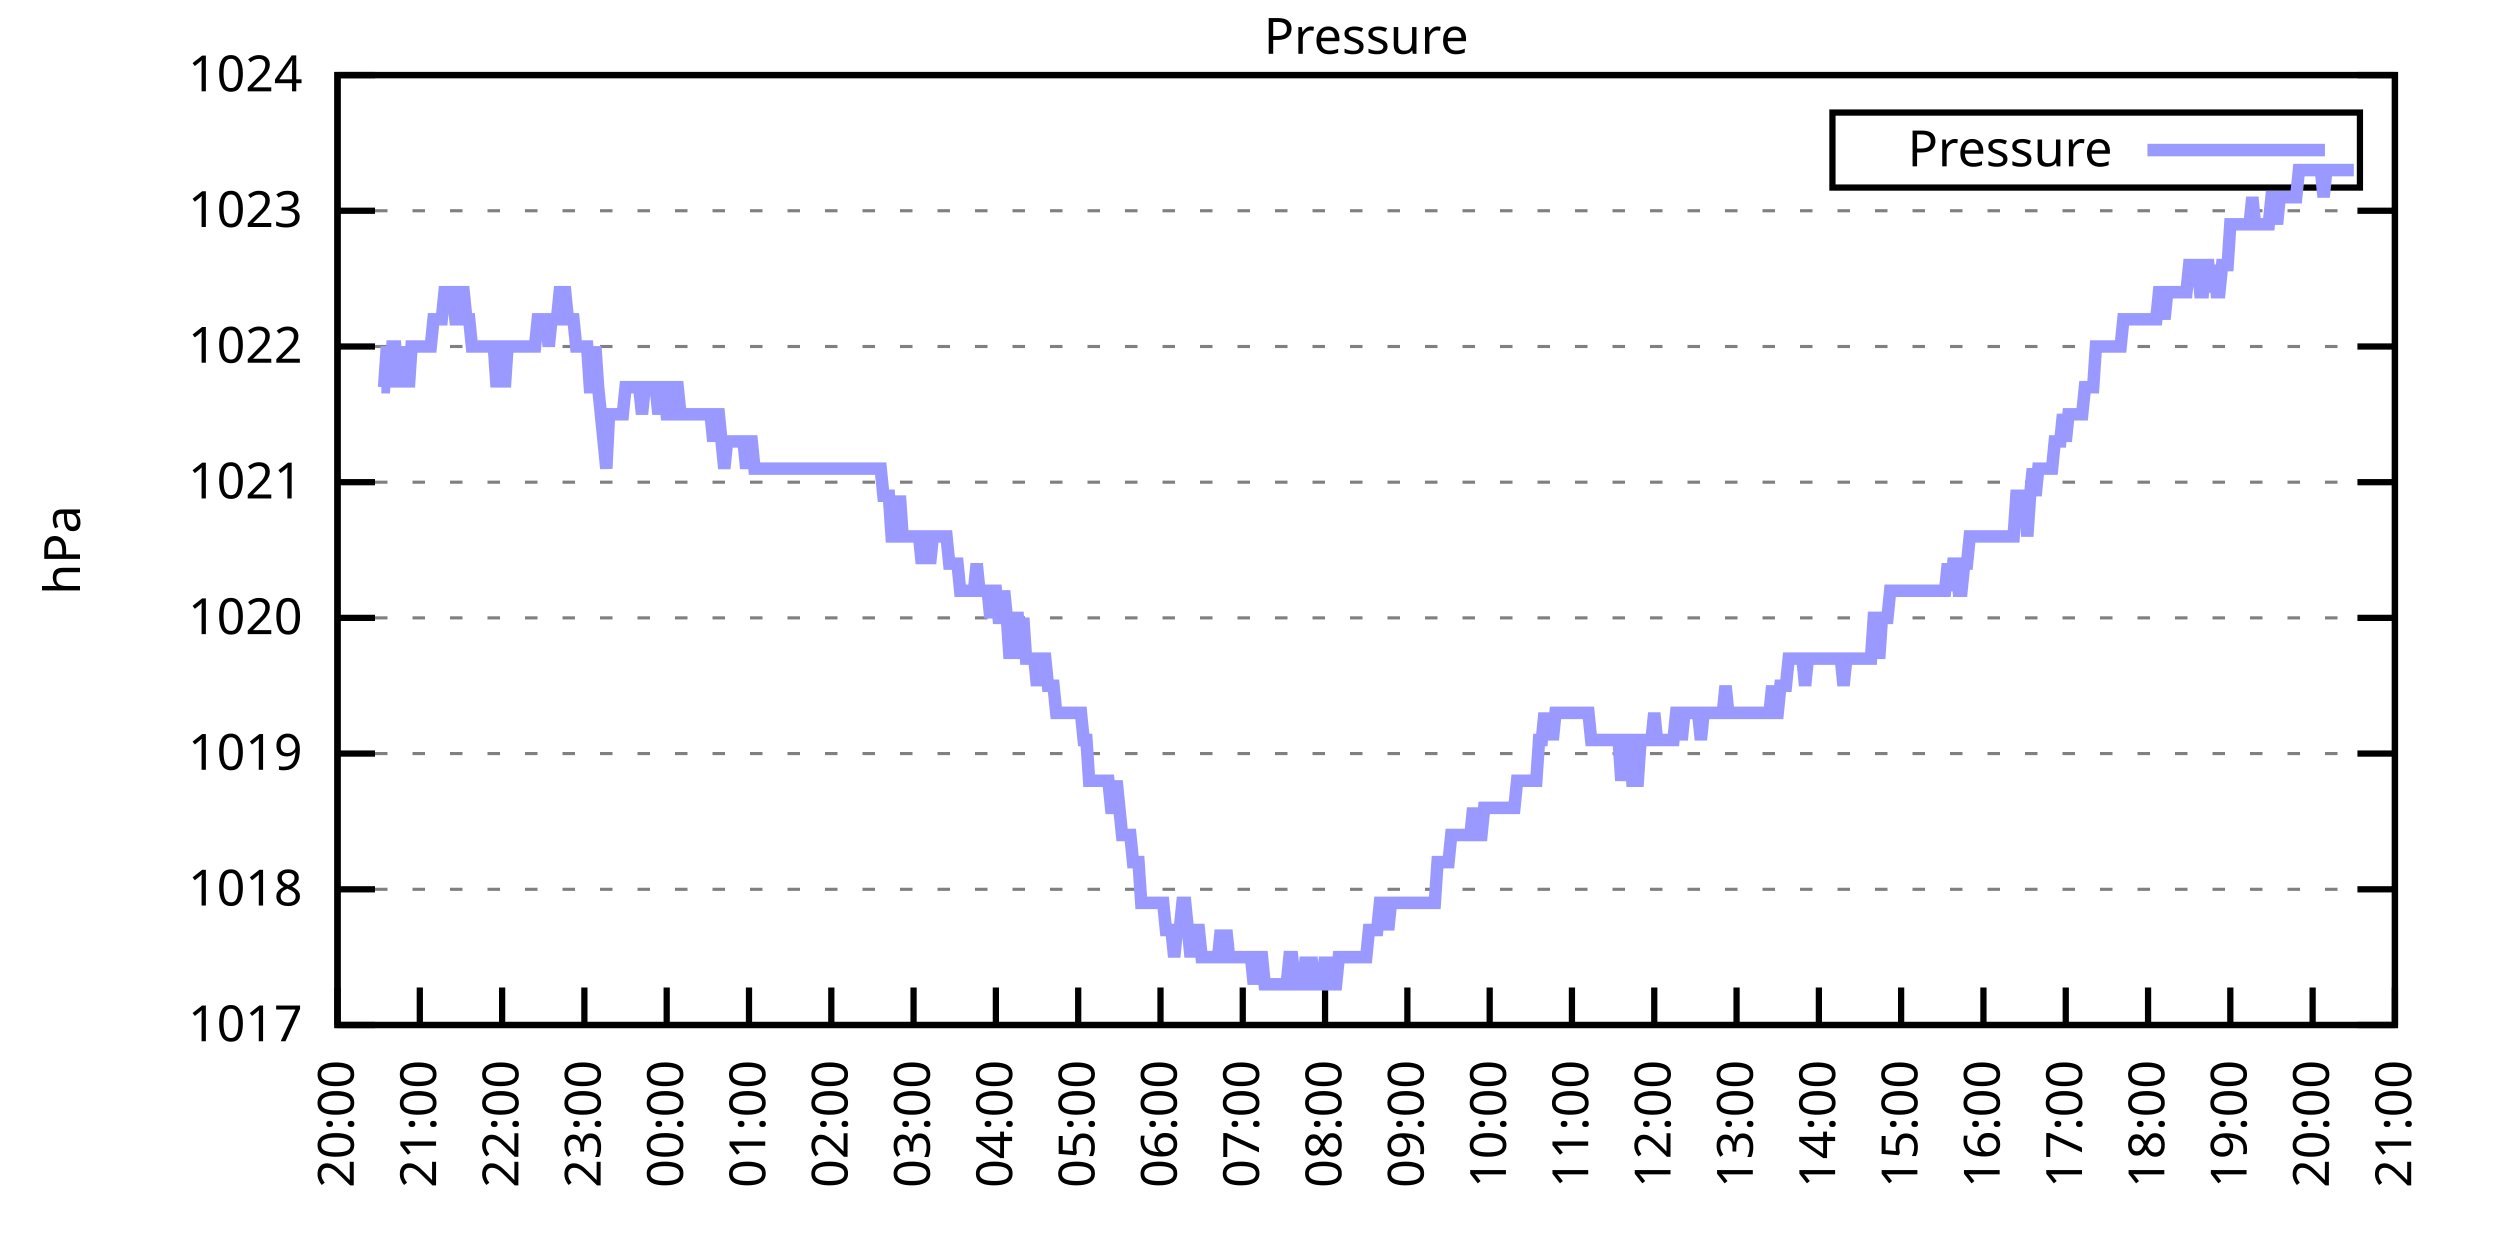
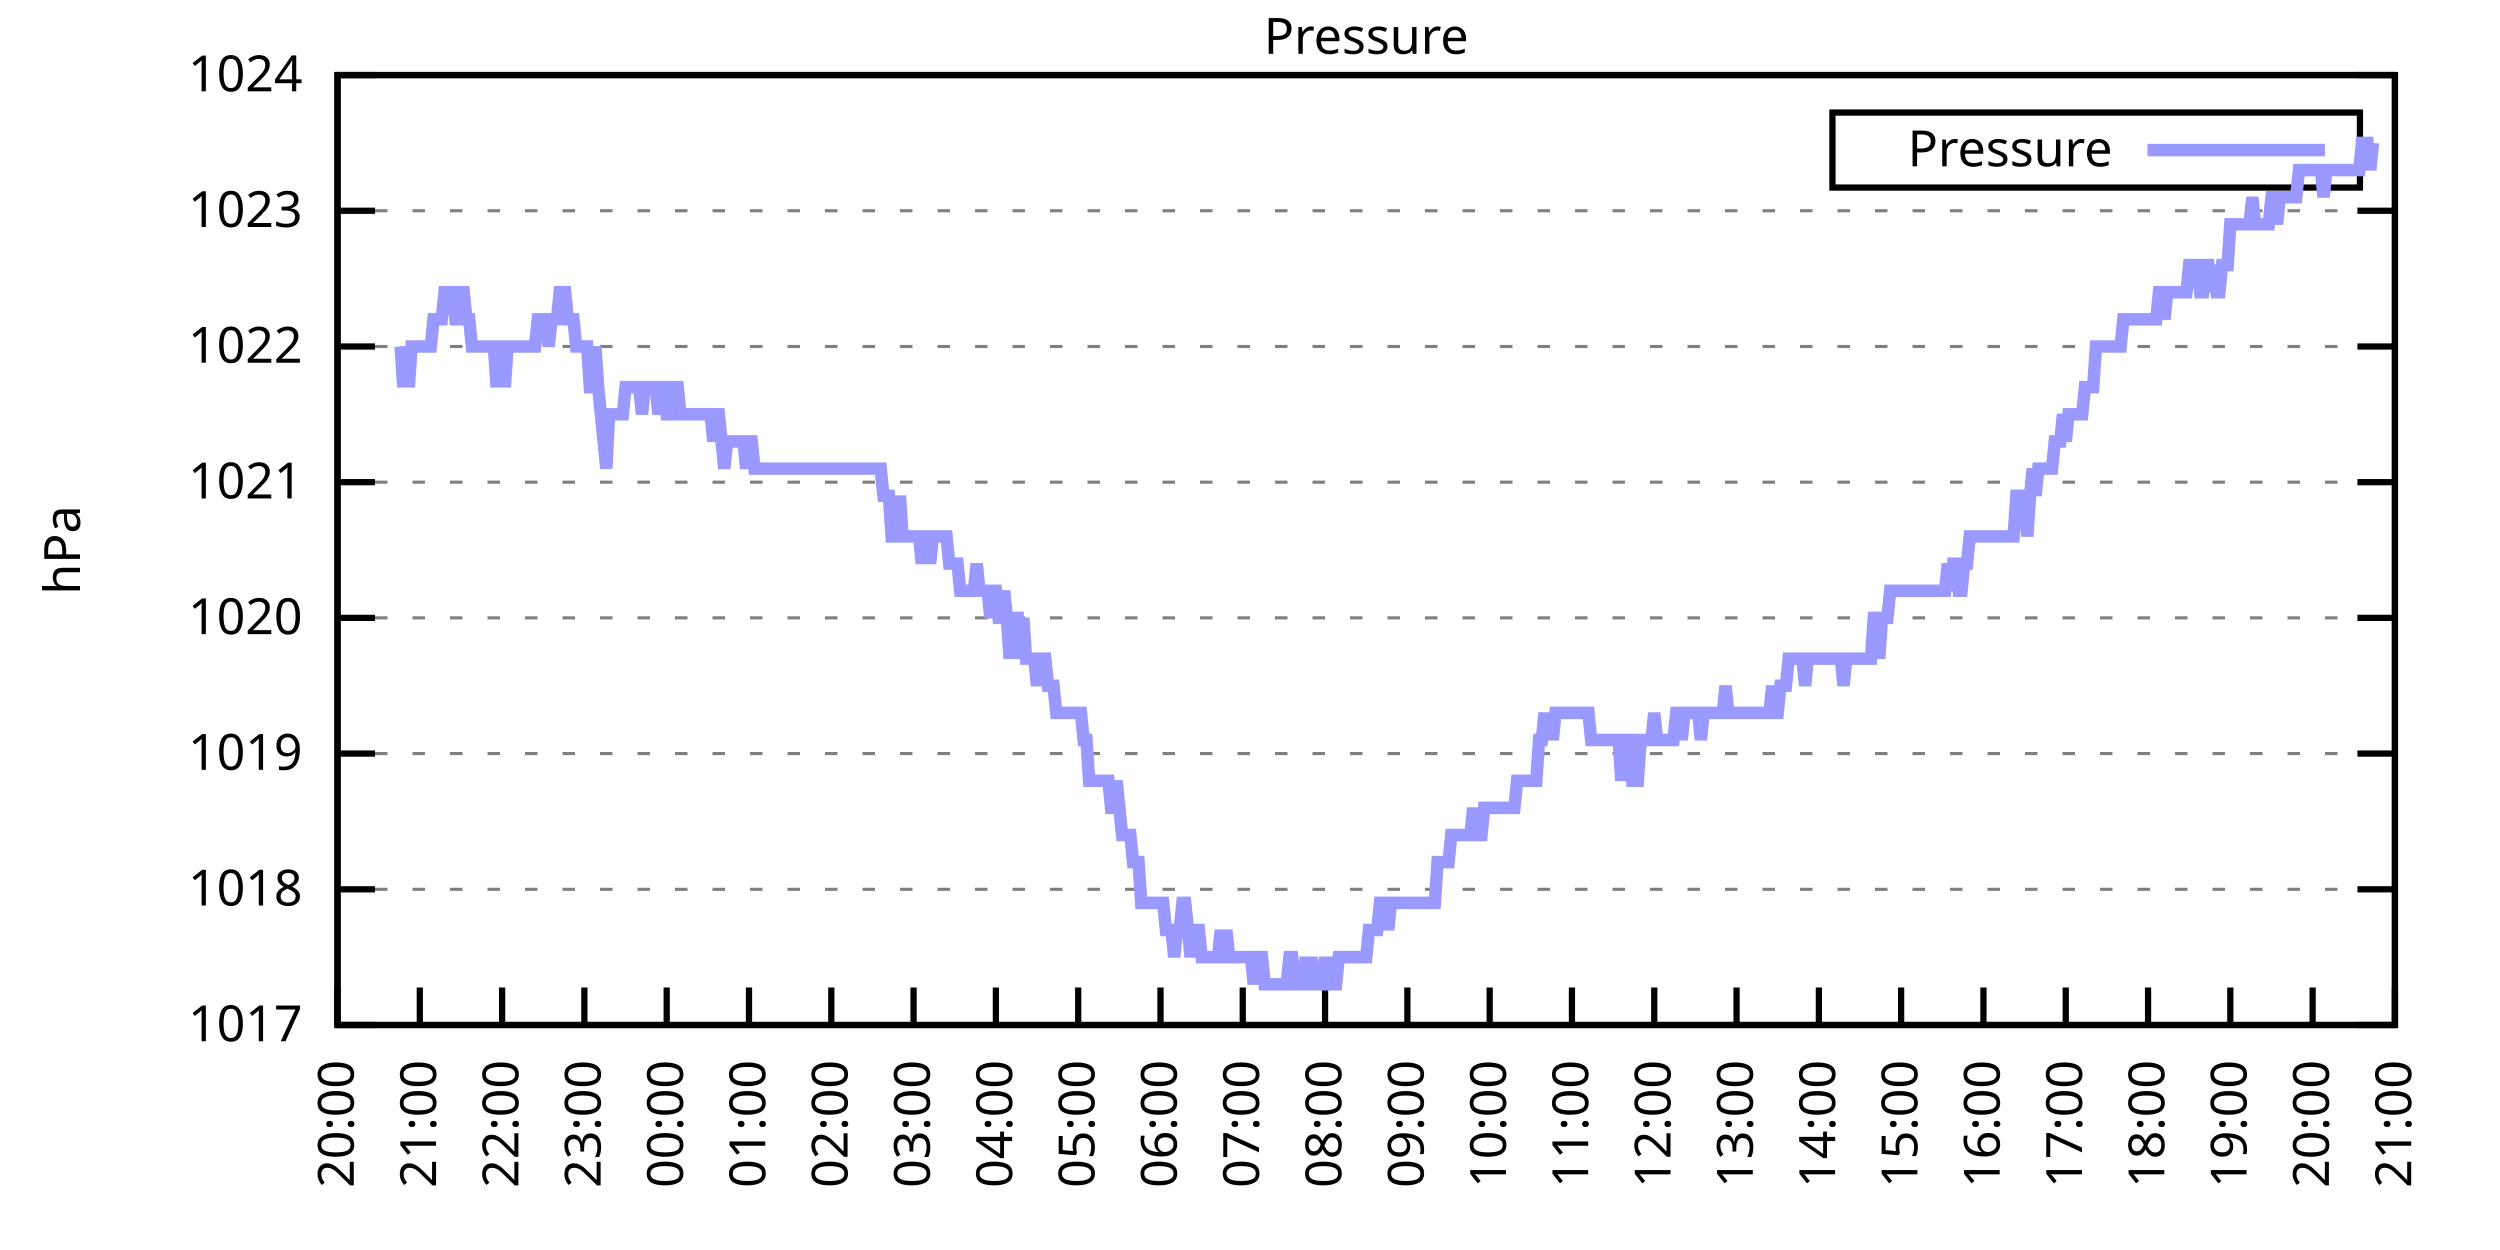
<svg xmlns="http://www.w3.org/2000/svg" xmlns:xlink="http://www.w3.org/1999/xlink" width="400" height="200" viewBox="0 0 400 200">
  <g id="gnuplot_canvas">
    <rect x="0" y="0" width="400" height="200" fill="none" />
    <defs>
      <circle id="gpDot" r="0.5" stroke-width="0.5" stroke="currentColor" />
      <path id="gpPt0" stroke-width="0.333" stroke="currentColor" d="M-1,0 h2 M0,-1 v2" />
      <path id="gpPt1" stroke-width="0.333" stroke="currentColor" d="M-1,-1 L1,1 M1,-1 L-1,1" />
      <path id="gpPt2" stroke-width="0.333" stroke="currentColor" d="M-1,0 L1,0 M0,-1 L0,1 M-1,-1 L1,1 M-1,1 L1,-1" />
      <rect id="gpPt3" stroke-width="0.333" stroke="currentColor" x="-1" y="-1" width="2" height="2" />
      <rect id="gpPt4" stroke-width="0.333" stroke="currentColor" fill="currentColor" x="-1" y="-1" width="2" height="2" />
      <circle id="gpPt5" stroke-width="0.333" stroke="currentColor" cx="0" cy="0" r="1" />
      <use xlink:href="#gpPt5" id="gpPt6" fill="currentColor" stroke="none" />
      <path id="gpPt7" stroke-width="0.333" stroke="currentColor" d="M0,-1.33 L-1.33,0.67 L1.33,0.67 z" />
      <use xlink:href="#gpPt7" id="gpPt8" fill="currentColor" stroke="none" />
      <use xlink:href="#gpPt7" id="gpPt9" stroke="currentColor" transform="rotate(180)" />
      <use xlink:href="#gpPt9" id="gpPt10" fill="currentColor" stroke="none" />
      <use xlink:href="#gpPt3" id="gpPt11" stroke="currentColor" transform="rotate(45)" />
      <use xlink:href="#gpPt11" id="gpPt12" fill="currentColor" stroke="none" />
      <path id="gpPt13" stroke-width="0.333" stroke="currentColor" d="M0,1.330 L1.265,0.411 L0.782,-1.067 L-0.782,-1.076 L-1.265,0.411 z" />
      <use xlink:href="#gpPt13" id="gpPt14" fill="currentColor" stroke="none" />
      <filter id="textbox" filterUnits="objectBoundingBox" x="0" y="0" height="1" width="1">
        <feFlood flood-color="white" flood-opacity="1" result="bgnd" />
        <feComposite in="SourceGraphic" in2="bgnd" operator="atop" />
      </filter>
      <filter id="greybox" filterUnits="objectBoundingBox" x="0" y="0" height="1" width="1">
        <feFlood flood-color="lightgrey" flood-opacity="1" result="grey" />
        <feComposite in="SourceGraphic" in2="grey" operator="atop" />
      </filter>
    </defs>
    <g fill="none" color="white" stroke="currentColor" stroke-width="1.00" stroke-linecap="butt" stroke-linejoin="miter">
</g>
    <g fill="none" color="black" stroke="currentColor" stroke-width="1.00" stroke-linecap="butt" stroke-linejoin="miter">
      <g stroke="none" shape-rendering="crispEdges">
        <polygon fill="rgb(255, 255, 255)" points="54.00,164.00 383.18,164.00 383.18,12.02 54.00,12.02 " />
      </g>
    </g>
    <g fill="none" color="black" stroke="currentColor" stroke-width="1.00" stroke-linecap="butt" stroke-linejoin="miter">
</g>
    <g fill="none" color="black" stroke="black" stroke-width="0.50" stroke-linecap="butt" stroke-linejoin="miter">
</g>
    <g fill="none" color="gray" stroke="currentColor" stroke-width="0.50" stroke-linecap="butt" stroke-linejoin="miter">
      <path stroke="gray" stroke-dasharray="2,4" class="gridline" d="M54.00,164.00 L383.19,164.00  " />
    </g>
    <g fill="none" color="gray" stroke="gray" stroke-width="1.00" stroke-linecap="butt" stroke-linejoin="miter">
</g>
    <g fill="none" color="black" stroke="currentColor" stroke-width="1.00" stroke-linecap="butt" stroke-linejoin="miter">
      <path stroke="black" d="M54.00,164.00 L60.00,164.00 M383.19,164.00 L377.19,164.00  " />
      <g transform="translate(48.40,166.60)" stroke="none" fill="black" font-family="Sans" font-size="8.00" text-anchor="end">
        <text>
          <tspan font-family="Sans"> 1017</tspan>
        </text>
      </g>
    </g>
    <g fill="none" color="black" stroke="currentColor" stroke-width="1.00" stroke-linecap="butt" stroke-linejoin="miter">
</g>
    <g fill="none" color="black" stroke="black" stroke-width="0.50" stroke-linecap="butt" stroke-linejoin="miter">
</g>
    <g fill="none" color="gray" stroke="currentColor" stroke-width="0.50" stroke-linecap="butt" stroke-linejoin="miter">
      <path stroke="gray" stroke-dasharray="2,4" class="gridline" d="M54.00,142.29 L383.19,142.29  " />
    </g>
    <g fill="none" color="gray" stroke="gray" stroke-width="1.00" stroke-linecap="butt" stroke-linejoin="miter">
</g>
    <g fill="none" color="black" stroke="currentColor" stroke-width="1.00" stroke-linecap="butt" stroke-linejoin="miter">
      <path stroke="black" d="M54.00,142.29 L60.00,142.29 M383.19,142.29 L377.19,142.29  " />
      <g transform="translate(48.40,144.89)" stroke="none" fill="black" font-family="Sans" font-size="8.00" text-anchor="end">
        <text>
          <tspan font-family="Sans"> 1018</tspan>
        </text>
      </g>
    </g>
    <g fill="none" color="black" stroke="currentColor" stroke-width="1.00" stroke-linecap="butt" stroke-linejoin="miter">
</g>
    <g fill="none" color="black" stroke="black" stroke-width="0.50" stroke-linecap="butt" stroke-linejoin="miter">
</g>
    <g fill="none" color="gray" stroke="currentColor" stroke-width="0.50" stroke-linecap="butt" stroke-linejoin="miter">
      <path stroke="gray" stroke-dasharray="2,4" class="gridline" d="M54.00,120.57 L383.19,120.57  " />
    </g>
    <g fill="none" color="gray" stroke="gray" stroke-width="1.00" stroke-linecap="butt" stroke-linejoin="miter">
</g>
    <g fill="none" color="black" stroke="currentColor" stroke-width="1.00" stroke-linecap="butt" stroke-linejoin="miter">
      <path stroke="black" d="M54.00,120.57 L60.00,120.57 M383.19,120.57 L377.19,120.57  " />
      <g transform="translate(48.40,123.17)" stroke="none" fill="black" font-family="Sans" font-size="8.00" text-anchor="end">
        <text>
          <tspan font-family="Sans"> 1019</tspan>
        </text>
      </g>
    </g>
    <g fill="none" color="black" stroke="currentColor" stroke-width="1.00" stroke-linecap="butt" stroke-linejoin="miter">
</g>
    <g fill="none" color="black" stroke="black" stroke-width="0.50" stroke-linecap="butt" stroke-linejoin="miter">
</g>
    <g fill="none" color="gray" stroke="currentColor" stroke-width="0.50" stroke-linecap="butt" stroke-linejoin="miter">
      <path stroke="gray" stroke-dasharray="2,4" class="gridline" d="M54.00,98.86 L383.19,98.86  " />
    </g>
    <g fill="none" color="gray" stroke="gray" stroke-width="1.00" stroke-linecap="butt" stroke-linejoin="miter">
</g>
    <g fill="none" color="black" stroke="currentColor" stroke-width="1.00" stroke-linecap="butt" stroke-linejoin="miter">
      <path stroke="black" d="M54.00,98.86 L60.00,98.86 M383.19,98.86 L377.19,98.86  " />
      <g transform="translate(48.40,101.46)" stroke="none" fill="black" font-family="Sans" font-size="8.00" text-anchor="end">
        <text>
          <tspan font-family="Sans"> 1020</tspan>
        </text>
      </g>
    </g>
    <g fill="none" color="black" stroke="currentColor" stroke-width="1.00" stroke-linecap="butt" stroke-linejoin="miter">
</g>
    <g fill="none" color="black" stroke="black" stroke-width="0.50" stroke-linecap="butt" stroke-linejoin="miter">
</g>
    <g fill="none" color="gray" stroke="currentColor" stroke-width="0.50" stroke-linecap="butt" stroke-linejoin="miter">
      <path stroke="gray" stroke-dasharray="2,4" class="gridline" d="M54.00,77.15 L383.19,77.15  " />
    </g>
    <g fill="none" color="gray" stroke="gray" stroke-width="1.00" stroke-linecap="butt" stroke-linejoin="miter">
</g>
    <g fill="none" color="black" stroke="currentColor" stroke-width="1.00" stroke-linecap="butt" stroke-linejoin="miter">
      <path stroke="black" d="M54.00,77.15 L60.00,77.15 M383.19,77.15 L377.19,77.15  " />
      <g transform="translate(48.40,79.75)" stroke="none" fill="black" font-family="Sans" font-size="8.00" text-anchor="end">
        <text>
          <tspan font-family="Sans"> 1021</tspan>
        </text>
      </g>
    </g>
    <g fill="none" color="black" stroke="currentColor" stroke-width="1.00" stroke-linecap="butt" stroke-linejoin="miter">
</g>
    <g fill="none" color="black" stroke="black" stroke-width="0.50" stroke-linecap="butt" stroke-linejoin="miter">
</g>
    <g fill="none" color="gray" stroke="currentColor" stroke-width="0.50" stroke-linecap="butt" stroke-linejoin="miter">
      <path stroke="gray" stroke-dasharray="2,4" class="gridline" d="M54.00,55.44 L383.19,55.44  " />
    </g>
    <g fill="none" color="gray" stroke="gray" stroke-width="1.00" stroke-linecap="butt" stroke-linejoin="miter">
</g>
    <g fill="none" color="black" stroke="currentColor" stroke-width="1.00" stroke-linecap="butt" stroke-linejoin="miter">
      <path stroke="black" d="M54.00,55.44 L60.00,55.44 M383.19,55.44 L377.19,55.44  " />
      <g transform="translate(48.40,58.04)" stroke="none" fill="black" font-family="Sans" font-size="8.00" text-anchor="end">
        <text>
          <tspan font-family="Sans"> 1022</tspan>
        </text>
      </g>
    </g>
    <g fill="none" color="black" stroke="currentColor" stroke-width="1.00" stroke-linecap="butt" stroke-linejoin="miter">
</g>
    <g fill="none" color="black" stroke="black" stroke-width="0.50" stroke-linecap="butt" stroke-linejoin="miter">
</g>
    <g fill="none" color="gray" stroke="currentColor" stroke-width="0.50" stroke-linecap="butt" stroke-linejoin="miter">
      <path stroke="gray" stroke-dasharray="2,4" class="gridline" d="M54.00,33.72 L383.19,33.72  " />
    </g>
    <g fill="none" color="gray" stroke="gray" stroke-width="1.00" stroke-linecap="butt" stroke-linejoin="miter">
</g>
    <g fill="none" color="black" stroke="currentColor" stroke-width="1.00" stroke-linecap="butt" stroke-linejoin="miter">
      <path stroke="black" d="M54.00,33.72 L60.00,33.72 M383.19,33.72 L377.19,33.72  " />
      <g transform="translate(48.40,36.32)" stroke="none" fill="black" font-family="Sans" font-size="8.00" text-anchor="end">
        <text>
          <tspan font-family="Sans"> 1023</tspan>
        </text>
      </g>
    </g>
    <g fill="none" color="black" stroke="currentColor" stroke-width="1.00" stroke-linecap="butt" stroke-linejoin="miter">
</g>
    <g fill="none" color="black" stroke="black" stroke-width="0.50" stroke-linecap="butt" stroke-linejoin="miter">
</g>
    <g fill="none" color="gray" stroke="currentColor" stroke-width="0.50" stroke-linecap="butt" stroke-linejoin="miter">
      <path stroke="gray" stroke-dasharray="2,4" class="gridline" d="M54.00,12.01 L383.19,12.01  " />
    </g>
    <g fill="none" color="gray" stroke="gray" stroke-width="1.00" stroke-linecap="butt" stroke-linejoin="miter">
</g>
    <g fill="none" color="black" stroke="currentColor" stroke-width="1.00" stroke-linecap="butt" stroke-linejoin="miter">
      <path stroke="black" d="M54.00,12.01 L60.00,12.01 M383.19,12.01 L377.19,12.01  " />
      <g transform="translate(48.40,14.61)" stroke="none" fill="black" font-family="Sans" font-size="8.00" text-anchor="end">
        <text>
          <tspan font-family="Sans"> 1024</tspan>
        </text>
      </g>
    </g>
    <g fill="none" color="black" stroke="currentColor" stroke-width="1.00" stroke-linecap="butt" stroke-linejoin="miter">
      <path stroke="black" d="M54.00,164.00 L54.00,158.00  " />
      <g transform="translate(56.60,169.60) rotate(270.00)" stroke="none" fill="black" font-family="Sans" font-size="8.00" text-anchor="end">
        <text>
          <tspan font-family="Sans">20:00</tspan>
        </text>
      </g>
    </g>
    <g fill="none" color="black" stroke="currentColor" stroke-width="1.00" stroke-linecap="butt" stroke-linejoin="miter">
      <path stroke="black" d="M67.17,164.00 L67.17,158.00  " />
      <g transform="translate(69.77,169.60) rotate(270.00)" stroke="none" fill="black" font-family="Sans" font-size="8.00" text-anchor="end">
        <text>
          <tspan font-family="Sans">21:00</tspan>
        </text>
      </g>
    </g>
    <g fill="none" color="black" stroke="currentColor" stroke-width="1.00" stroke-linecap="butt" stroke-linejoin="miter">
      <path stroke="black" d="M80.34,164.00 L80.34,158.00  " />
      <g transform="translate(82.94,169.60) rotate(270.00)" stroke="none" fill="black" font-family="Sans" font-size="8.00" text-anchor="end">
        <text>
          <tspan font-family="Sans">22:00</tspan>
        </text>
      </g>
    </g>
    <g fill="none" color="black" stroke="currentColor" stroke-width="1.00" stroke-linecap="butt" stroke-linejoin="miter">
      <path stroke="black" d="M93.50,164.00 L93.50,158.00  " />
      <g transform="translate(96.10,169.60) rotate(270.00)" stroke="none" fill="black" font-family="Sans" font-size="8.00" text-anchor="end">
        <text>
          <tspan font-family="Sans">23:00</tspan>
        </text>
      </g>
    </g>
    <g fill="none" color="black" stroke="currentColor" stroke-width="1.00" stroke-linecap="butt" stroke-linejoin="miter">
      <path stroke="black" d="M106.67,164.00 L106.67,158.00  " />
      <g transform="translate(109.27,169.60) rotate(270.00)" stroke="none" fill="black" font-family="Sans" font-size="8.00" text-anchor="end">
        <text>
          <tspan font-family="Sans">00:00</tspan>
        </text>
      </g>
    </g>
    <g fill="none" color="black" stroke="currentColor" stroke-width="1.00" stroke-linecap="butt" stroke-linejoin="miter">
      <path stroke="black" d="M119.84,164.00 L119.84,158.00  " />
      <g transform="translate(122.44,169.60) rotate(270.00)" stroke="none" fill="black" font-family="Sans" font-size="8.00" text-anchor="end">
        <text>
          <tspan font-family="Sans">01:00</tspan>
        </text>
      </g>
    </g>
    <g fill="none" color="black" stroke="currentColor" stroke-width="1.00" stroke-linecap="butt" stroke-linejoin="miter">
      <path stroke="black" d="M133.01,164.00 L133.01,158.00  " />
      <g transform="translate(135.61,169.60) rotate(270.00)" stroke="none" fill="black" font-family="Sans" font-size="8.00" text-anchor="end">
        <text>
          <tspan font-family="Sans">02:00</tspan>
        </text>
      </g>
    </g>
    <g fill="none" color="black" stroke="currentColor" stroke-width="1.00" stroke-linecap="butt" stroke-linejoin="miter">
      <path stroke="black" d="M146.17,164.00 L146.17,158.00  " />
      <g transform="translate(148.77,169.60) rotate(270.00)" stroke="none" fill="black" font-family="Sans" font-size="8.00" text-anchor="end">
        <text>
          <tspan font-family="Sans">03:00</tspan>
        </text>
      </g>
    </g>
    <g fill="none" color="black" stroke="currentColor" stroke-width="1.00" stroke-linecap="butt" stroke-linejoin="miter">
      <path stroke="black" d="M159.34,164.00 L159.34,158.00  " />
      <g transform="translate(161.94,169.60) rotate(270.00)" stroke="none" fill="black" font-family="Sans" font-size="8.00" text-anchor="end">
        <text>
          <tspan font-family="Sans">04:00</tspan>
        </text>
      </g>
    </g>
    <g fill="none" color="black" stroke="currentColor" stroke-width="1.00" stroke-linecap="butt" stroke-linejoin="miter">
      <path stroke="black" d="M172.51,164.00 L172.51,158.00  " />
      <g transform="translate(175.11,169.60) rotate(270.00)" stroke="none" fill="black" font-family="Sans" font-size="8.00" text-anchor="end">
        <text>
          <tspan font-family="Sans">05:00</tspan>
        </text>
      </g>
    </g>
    <g fill="none" color="black" stroke="currentColor" stroke-width="1.00" stroke-linecap="butt" stroke-linejoin="miter">
      <path stroke="black" d="M185.68,164.00 L185.68,158.00  " />
      <g transform="translate(188.28,169.60) rotate(270.00)" stroke="none" fill="black" font-family="Sans" font-size="8.00" text-anchor="end">
        <text>
          <tspan font-family="Sans">06:00</tspan>
        </text>
      </g>
    </g>
    <g fill="none" color="black" stroke="currentColor" stroke-width="1.00" stroke-linecap="butt" stroke-linejoin="miter">
      <path stroke="black" d="M198.84,164.00 L198.84,158.00  " />
      <g transform="translate(201.44,169.60) rotate(270.00)" stroke="none" fill="black" font-family="Sans" font-size="8.00" text-anchor="end">
        <text>
          <tspan font-family="Sans">07:00</tspan>
        </text>
      </g>
    </g>
    <g fill="none" color="black" stroke="currentColor" stroke-width="1.00" stroke-linecap="butt" stroke-linejoin="miter">
      <path stroke="black" d="M212.01,164.00 L212.01,158.00  " />
      <g transform="translate(214.61,169.60) rotate(270.00)" stroke="none" fill="black" font-family="Sans" font-size="8.00" text-anchor="end">
        <text>
          <tspan font-family="Sans">08:00</tspan>
        </text>
      </g>
    </g>
    <g fill="none" color="black" stroke="currentColor" stroke-width="1.00" stroke-linecap="butt" stroke-linejoin="miter">
      <path stroke="black" d="M225.18,164.00 L225.18,158.00  " />
      <g transform="translate(227.78,169.60) rotate(270.00)" stroke="none" fill="black" font-family="Sans" font-size="8.00" text-anchor="end">
        <text>
          <tspan font-family="Sans">09:00</tspan>
        </text>
      </g>
    </g>
    <g fill="none" color="black" stroke="currentColor" stroke-width="1.00" stroke-linecap="butt" stroke-linejoin="miter">
      <path stroke="black" d="M238.35,164.00 L238.35,158.00  " />
      <g transform="translate(240.95,169.60) rotate(270.00)" stroke="none" fill="black" font-family="Sans" font-size="8.00" text-anchor="end">
        <text>
          <tspan font-family="Sans">10:00</tspan>
        </text>
      </g>
    </g>
    <g fill="none" color="black" stroke="currentColor" stroke-width="1.00" stroke-linecap="butt" stroke-linejoin="miter">
      <path stroke="black" d="M251.51,164.00 L251.51,158.00  " />
      <g transform="translate(254.11,169.60) rotate(270.00)" stroke="none" fill="black" font-family="Sans" font-size="8.00" text-anchor="end">
        <text>
          <tspan font-family="Sans">11:00</tspan>
        </text>
      </g>
    </g>
    <g fill="none" color="black" stroke="currentColor" stroke-width="1.00" stroke-linecap="butt" stroke-linejoin="miter">
      <path stroke="black" d="M264.68,164.00 L264.68,158.00  " />
      <g transform="translate(267.28,169.60) rotate(270.00)" stroke="none" fill="black" font-family="Sans" font-size="8.00" text-anchor="end">
        <text>
          <tspan font-family="Sans">12:00</tspan>
        </text>
      </g>
    </g>
    <g fill="none" color="black" stroke="currentColor" stroke-width="1.00" stroke-linecap="butt" stroke-linejoin="miter">
      <path stroke="black" d="M277.85,164.00 L277.85,158.00  " />
      <g transform="translate(280.45,169.60) rotate(270.00)" stroke="none" fill="black" font-family="Sans" font-size="8.00" text-anchor="end">
        <text>
          <tspan font-family="Sans">13:00</tspan>
        </text>
      </g>
    </g>
    <g fill="none" color="black" stroke="currentColor" stroke-width="1.00" stroke-linecap="butt" stroke-linejoin="miter">
      <path stroke="black" d="M291.02,164.00 L291.02,158.00  " />
      <g transform="translate(293.62,169.60) rotate(270.00)" stroke="none" fill="black" font-family="Sans" font-size="8.00" text-anchor="end">
        <text>
          <tspan font-family="Sans">14:00</tspan>
        </text>
      </g>
    </g>
    <g fill="none" color="black" stroke="currentColor" stroke-width="1.00" stroke-linecap="butt" stroke-linejoin="miter">
      <path stroke="black" d="M304.18,164.00 L304.18,158.00  " />
      <g transform="translate(306.78,169.60) rotate(270.00)" stroke="none" fill="black" font-family="Sans" font-size="8.00" text-anchor="end">
        <text>
          <tspan font-family="Sans">15:00</tspan>
        </text>
      </g>
    </g>
    <g fill="none" color="black" stroke="currentColor" stroke-width="1.00" stroke-linecap="butt" stroke-linejoin="miter">
      <path stroke="black" d="M317.35,164.00 L317.35,158.00  " />
      <g transform="translate(319.95,169.60) rotate(270.00)" stroke="none" fill="black" font-family="Sans" font-size="8.00" text-anchor="end">
        <text>
          <tspan font-family="Sans">16:00</tspan>
        </text>
      </g>
    </g>
    <g fill="none" color="black" stroke="currentColor" stroke-width="1.00" stroke-linecap="butt" stroke-linejoin="miter">
      <path stroke="black" d="M330.52,164.00 L330.52,158.00  " />
      <g transform="translate(333.12,169.60) rotate(270.00)" stroke="none" fill="black" font-family="Sans" font-size="8.00" text-anchor="end">
        <text>
          <tspan font-family="Sans">17:00</tspan>
        </text>
      </g>
    </g>
    <g fill="none" color="black" stroke="currentColor" stroke-width="1.00" stroke-linecap="butt" stroke-linejoin="miter">
      <path stroke="black" d="M343.69,164.00 L343.69,158.00  " />
      <g transform="translate(346.29,169.60) rotate(270.00)" stroke="none" fill="black" font-family="Sans" font-size="8.00" text-anchor="end">
        <text>
          <tspan font-family="Sans">18:00</tspan>
        </text>
      </g>
    </g>
    <g fill="none" color="black" stroke="currentColor" stroke-width="1.00" stroke-linecap="butt" stroke-linejoin="miter">
      <path stroke="black" d="M356.85,164.00 L356.85,158.00  " />
      <g transform="translate(359.45,169.60) rotate(270.00)" stroke="none" fill="black" font-family="Sans" font-size="8.00" text-anchor="end">
        <text>
          <tspan font-family="Sans">19:00</tspan>
        </text>
      </g>
    </g>
    <g fill="none" color="black" stroke="currentColor" stroke-width="1.00" stroke-linecap="butt" stroke-linejoin="miter">
      <path stroke="black" d="M370.02,164.00 L370.02,158.00  " />
      <g transform="translate(372.62,169.60) rotate(270.00)" stroke="none" fill="black" font-family="Sans" font-size="8.00" text-anchor="end">
        <text>
          <tspan font-family="Sans">20:00</tspan>
        </text>
      </g>
    </g>
    <g fill="none" color="black" stroke="currentColor" stroke-width="1.00" stroke-linecap="butt" stroke-linejoin="miter">
      <path stroke="black" d="M383.19,164.00 L383.19,158.00  " />
      <g transform="translate(385.79,169.60) rotate(270.00)" stroke="none" fill="black" font-family="Sans" font-size="8.00" text-anchor="end">
        <text>
          <tspan font-family="Sans">21:00</tspan>
        </text>
      </g>
    </g>
    <g fill="none" color="black" stroke="currentColor" stroke-width="1.00" stroke-linecap="butt" stroke-linejoin="miter">
</g>
    <g fill="none" color="black" stroke="currentColor" stroke-width="1.00" stroke-linecap="butt" stroke-linejoin="miter">
      <path stroke="black" d="M54.00,12.01 L54.00,164.00 L383.19,164.00 L383.19,12.01 L54.00,12.01 Z  " />
    </g>
    <g fill="none" color="black" stroke="currentColor" stroke-width="1.00" stroke-linecap="butt" stroke-linejoin="miter">
</g>
    <g fill="none" color="black" stroke="currentColor" stroke-width="1.00" stroke-linecap="butt" stroke-linejoin="miter">
      <path stroke="black" d="M293.19,30.01 L293.19,18.01 L377.59,18.01 L377.59,30.01 L293.19,30.01 Z  " />
    </g>
    <g id="Pressure_plot_1">
      <g fill="none" color="white" stroke="black" stroke-width="2.00" stroke-linecap="butt" stroke-linejoin="miter">
</g>
      <g fill="none" color="black" stroke="currentColor" stroke-width="2.00" stroke-linecap="butt" stroke-linejoin="miter">
        <g transform="translate(337.99,26.61)" stroke="none" fill="black" font-family="Sans" font-size="8.00" text-anchor="end">
          <text>
            <tspan font-family="Sans">Pressure</tspan>
          </text>
        </g>
      </g>
      <g fill="none" color="black" stroke="currentColor" stroke-width="2.00" stroke-linecap="butt" stroke-linejoin="miter">
-         <path stroke="rgb(153, 153, 255)" d="M343.59,24.01 L371.99,24.01 M61.02,61.95 L61.46,61.95 L61.90,55.44 L62.34,61.95 L62.78,55.44 L63.22,55.44   L63.66,61.95 L64.10,55.44 L64.53,61.95 L64.97,55.44 L65.41,61.95 L65.85,55.44 L66.29,55.44 L66.73,55.44   L67.17,55.44 L67.61,55.44 L68.05,55.44 L68.48,55.44 L68.92,55.44 L69.36,51.09 L69.80,51.09 L70.24,51.09   L70.68,51.09 L71.12,46.75 L71.56,46.75 L72.00,46.75 L72.43,46.75 L72.87,51.09 L73.31,51.09 L73.75,46.75   L74.19,46.75 L74.63,51.09 L75.07,51.09 L75.51,55.44 L75.95,55.44 L76.38,55.44 L76.82,55.44 L77.26,55.44   L77.70,55.44 L78.14,55.44 L78.58,55.44 L79.02,55.44 L79.46,61.95 L79.90,55.44 L80.34,55.44 L80.77,61.95   L81.21,55.44 L81.65,55.44 L82.09,55.44 L82.53,55.44 L82.97,55.44 L83.41,55.44 L83.85,55.44 L84.29,55.44   L84.72,55.44 L85.16,55.44 L85.60,55.44 L86.04,51.09 L86.48,51.09 L86.92,51.09 L87.36,51.09 L87.80,55.44   L88.24,51.09 L88.67,51.09 L89.11,51.09 L89.55,46.75 L89.99,46.75 L90.43,46.75 L90.87,51.09 L91.31,51.09   L91.75,51.09 L92.19,55.44 L92.62,55.44 L93.06,55.44 L93.50,55.44 L93.94,55.44 L94.38,61.95 L94.82,61.95   L95.26,55.44 L95.70,61.95 L96.14,66.29 L96.58,70.63 L97.01,74.98 L97.45,66.29 L97.89,66.29 L98.33,66.29   L98.77,66.29 L99.21,66.29 L99.65,66.29 L100.09,61.95 L100.53,61.95 L100.96,61.95 L101.40,61.95 L101.84,61.95   L102.28,61.95 L102.72,66.29 L103.16,61.95 L103.60,61.95 L104.04,61.95 L104.48,61.95 L104.91,61.95 L105.35,66.29   L105.79,61.95 L106.23,61.95 L106.67,66.29 L107.11,66.29 L107.55,66.29 L107.99,61.95 L108.43,61.95 L108.87,66.29   L109.30,66.29 L109.74,66.29 L110.18,66.29 L110.62,66.29 L111.06,66.29 L111.50,66.29 L111.94,66.29 L112.38,66.29   L112.82,66.29 L113.25,66.29 L113.69,66.29 L114.13,70.63 L114.57,66.29 L115.01,66.29 L115.45,70.63 L115.89,74.98   L116.33,70.63 L116.77,70.63 L117.20,70.63 L117.64,70.63 L118.08,70.63 L118.52,70.63 L118.96,70.63 L119.40,74.98   L119.84,70.63 L120.28,70.63 L120.72,74.98 L121.15,74.98 L121.59,74.98 L122.03,74.98 L122.47,74.98 L122.91,74.98   L123.35,74.98 L123.79,74.98 L124.23,74.98 L124.67,74.98 L125.11,74.98 L125.54,74.98 L125.98,74.98 L126.42,74.98   L126.86,74.98 L127.30,74.98 L127.74,74.98 L128.18,74.98 L128.62,74.98 L129.06,74.98 L129.49,74.98 L129.93,74.98   L130.37,74.98 L130.81,74.98 L131.25,74.98 L131.69,74.98 L132.13,74.98 L132.57,74.98 L133.01,74.98 L133.44,74.98   L133.88,74.98 L134.32,74.98 L134.76,74.98 L135.20,74.98 L135.64,74.98 L136.08,74.98 L136.52,74.98 L136.96,74.98   L137.39,74.98 L137.83,74.98 L138.27,74.98 L138.71,74.98 L139.15,74.98 L139.59,74.98 L140.03,74.98 L140.47,74.98   L140.91,74.98 L141.35,79.32 L141.78,79.32 L142.22,79.32 L142.66,85.83 L143.10,85.83 L143.54,85.83 L143.98,79.32   L144.42,85.83 L144.86,85.83 L145.30,85.83 L145.73,85.83 L146.17,85.83 L146.61,85.83 L147.05,85.83 L147.49,90.18   L147.93,85.83 L148.37,85.83 L148.81,90.18 L149.25,85.83 L149.68,85.83 L150.12,85.83 L150.56,85.83 L151.00,85.83   L151.44,85.83 L151.88,90.18 L152.32,90.18 L152.76,90.18 L153.20,90.18 L153.63,94.52 L154.07,94.52 L154.51,94.52   L154.95,94.52 L155.39,94.52 L155.83,94.52 L156.27,90.18 L156.71,94.52 L157.15,94.52 L157.59,94.52 L158.02,94.52   L158.46,98.86 L158.90,94.52 L159.34,94.52 L159.78,98.86 L160.22,98.86 L160.66,94.52 L161.10,98.86 L161.54,105.38   L161.97,98.86 L162.41,98.86 L162.85,98.86 L163.29,105.38 L163.73,98.86 L164.17,105.38 L164.61,105.38 L165.05,105.38   L165.49,105.38 L165.92,109.72 L166.36,105.38 L166.80,105.38 L167.24,105.38 L167.68,109.72 L168.12,109.72 L168.56,109.72   L169.00,114.06 L169.44,114.06 L169.87,114.06 L170.31,114.06 L170.75,114.06 L171.19,114.06 L171.63,114.06 L172.07,114.06   L172.51,114.06 L172.95,114.06 L173.39,118.40 L173.83,118.40 L174.26,124.92 L174.70,124.92 L175.14,124.92 L175.58,124.92   L176.02,124.92 L176.46,124.92 L176.90,124.92 L177.34,124.92 L177.78,129.26 L178.21,129.26 L178.65,124.92 L179.09,129.26   L179.53,133.60 L179.97,133.60 L180.41,133.60 L180.85,133.60 L181.29,137.94 L181.73,137.94 L182.16,137.94 L182.60,144.46   L183.04,144.46 L183.48,144.46 L183.92,144.46 L184.36,144.46 L184.80,144.46 L185.24,144.46 L185.68,144.46 L186.11,144.46   L186.55,148.80 L186.99,148.80 L187.43,148.80 L187.87,153.14 L188.31,148.80 L188.75,148.80 L189.19,144.46 L189.63,144.46   L190.07,148.80 L190.50,153.14 L190.94,148.80 L191.38,148.80 L191.82,148.80 L192.26,153.14 L192.70,153.14 L193.14,153.14   L193.58,153.14 L194.02,153.14 L194.45,153.14 L194.89,153.14 L195.33,148.80 L195.77,153.14 L196.21,148.80 L196.65,153.14   L197.09,153.14 L197.53,153.14 L197.97,153.14 L198.40,153.14 L198.84,153.14 L199.28,153.14 L199.72,153.14 L200.16,153.14   L200.60,157.49 L201.04,153.14 L201.48,153.14 L201.92,153.14 L202.35,157.49 L202.79,157.49 L203.23,157.49 L203.67,157.49   L204.11,157.49 L204.55,157.49 L204.99,157.49 L205.43,157.49 L205.87,157.49 L206.31,153.14 L206.74,153.14 L207.18,157.49   L207.62,157.49 L208.06,157.49 L208.50,157.49 L208.94,153.14 L209.38,157.49 L209.82,153.14 L210.26,157.49 L210.69,157.49   L211.13,157.49 L211.57,157.49 L212.01,153.14 L212.45,157.49 L212.89,153.14 L213.33,157.49 L213.77,157.49 L214.21,153.14   L214.64,153.14 L215.08,153.14 L215.52,153.14 L215.96,153.14 L216.40,153.14 L216.84,153.14 L217.28,153.14 L217.72,153.14   L218.16,153.14 L218.60,153.14 L219.03,148.80 L219.47,148.80 L219.91,148.80 L220.35,148.80 L220.79,144.46 L221.23,144.46   L221.67,144.46 L222.11,148.80 L222.55,144.46 L222.98,144.46 L223.42,144.46 L223.86,144.46 L224.30,144.46 L224.74,144.46   L225.18,144.46 L225.62,144.46 L226.06,144.46 L226.50,144.46 L226.93,144.46 L227.37,144.46 L227.81,144.46 L228.25,144.46   L228.69,144.46 L229.13,144.46 L229.57,144.46 L230.01,137.94 L230.45,137.94 L230.88,137.94 L231.32,137.94 L231.76,137.94   L232.20,133.60 L232.64,133.60 L233.08,133.60 L233.52,133.60 L233.96,133.60 L234.40,133.60 L234.84,133.60 L235.27,133.60   L235.71,129.26 L236.15,133.60 L236.59,133.60 L237.03,133.60 L237.47,129.26 L237.91,129.26 L238.35,129.26 L238.79,129.26   L239.22,129.26 L239.66,129.26 L240.10,129.26 L240.54,129.26 L240.98,129.26 L241.42,129.26 L241.86,129.26 L242.30,129.26   L242.74,124.92 L243.17,124.92 L243.61,124.92 L244.05,124.92 L244.49,124.92 L244.93,124.92 L245.37,124.92 L245.81,124.92   L246.25,118.40 L246.69,118.40 L247.12,114.06 L247.56,118.40 L248.00,114.06 L248.44,118.40 L248.88,114.06 L249.32,114.06   L249.76,114.06 L250.20,114.06 L250.64,114.06 L251.08,114.06 L251.51,114.06 L251.95,114.06 L252.39,114.06 L252.83,114.06   L253.27,114.06 L253.71,114.06 L254.15,114.06 L254.59,118.40 L255.03,118.40 L255.46,118.40 L255.90,118.40 L256.34,118.40   L256.78,118.40 L257.22,118.40 L257.66,118.40 L258.10,118.40 L258.54,118.40 L258.98,118.40 L259.41,124.92 L259.85,118.40   L260.29,118.40 L260.73,118.40 L261.17,124.92 L261.61,124.92 L262.05,124.92 L262.49,118.40 L262.93,118.40 L263.36,118.40   L263.80,118.40 L264.24,118.40 L264.68,114.06 L265.12,118.40 L265.56,118.40 L266.00,118.40 L266.44,118.40 L266.88,118.40   L267.32,118.40 L267.75,118.40 L268.19,114.06 L268.63,114.06 L269.07,118.40 L269.51,114.06 L269.95,114.06 L270.39,114.06   L270.83,114.06 L271.27,114.06 L271.70,114.06 L272.14,118.40 L272.58,114.06 L273.02,114.06 L273.46,114.06 L273.90,114.06   L274.34,114.06 L274.78,114.06 L275.22,114.06 L275.65,114.06 L276.09,109.72 L276.53,114.06 L276.97,114.06 L277.41,114.06   L277.85,114.06 L278.29,114.06 L278.73,114.06 L279.17,114.06 L279.60,114.06 L280.04,114.06 L280.48,114.06 L280.92,114.06   L281.36,114.06 L281.80,114.06 L282.24,114.06 L282.68,114.06 L283.12,114.06 L283.56,109.72 L283.99,114.06 L284.43,114.06   L284.87,109.72 L285.31,109.72 L285.75,109.72 L286.19,105.38 L286.63,105.38 L287.07,105.38 L287.51,105.38 L287.94,105.38   L288.38,105.38 L288.82,109.72 L289.26,105.38 L289.70,105.38 L290.14,105.38 L290.58,105.38 L291.02,105.38 L291.46,105.38   L291.89,105.38 L292.33,105.38 L292.77,105.38 L293.21,105.38 L293.65,105.38 L294.09,105.38 L294.53,105.38 L294.97,109.72   L295.41,105.38 L295.84,105.38 L296.28,105.38 L296.72,105.38 L297.16,105.38 L297.60,105.38 L298.04,105.38 L298.48,105.38   L298.92,105.38 L299.36,105.38 L299.80,98.86 L300.23,98.86 L300.67,105.38 L301.11,98.86 L301.55,98.86 L301.99,98.86   L302.43,94.52 L302.87,94.52 L303.31,94.52 L303.75,94.52 L304.18,94.52 L304.62,94.52 L305.06,94.52 L305.50,94.52   L305.94,94.52 L306.38,94.52 L306.82,94.52 L307.26,94.52 L307.70,94.52 L308.13,94.52 L308.57,94.52 L309.01,94.52   L309.45,94.52 L309.89,94.52 L310.33,94.52 L310.77,94.52 L311.21,94.52 L311.65,90.18 L312.08,94.52 L312.52,90.18   L312.96,90.18 L313.40,94.52 L313.84,94.52 L314.28,90.18 L314.72,90.18 L315.16,85.83 L315.60,85.83 L316.04,85.83   L316.47,85.83 L316.91,85.83 L317.35,85.83 L317.79,85.83 L318.23,85.83 L318.67,85.83 L319.11,85.83 L319.55,85.83   L319.99,85.83 L320.42,85.83 L320.86,85.83 L321.30,85.83 L321.74,85.83 L322.18,85.83 L322.62,79.32 L323.06,79.32   L323.50,79.32 L323.94,79.32 L324.37,85.83 L324.81,79.32 L325.25,74.98 L325.69,79.32 L326.13,74.98 L326.57,74.98   L327.01,74.98 L327.45,74.98 L327.89,74.98 L328.33,74.98 L328.76,70.63 L329.20,70.63 L329.64,70.63 L330.08,66.29   L330.52,70.63 L330.96,66.29 L331.40,66.29 L331.84,66.29 L332.28,66.29 L332.71,66.29 L333.15,66.29 L333.59,61.95   L334.03,61.95 L334.47,61.95 L334.91,61.95 L335.35,55.44 L335.79,55.44 L336.23,55.44 L336.66,55.44 L337.10,55.44   L337.54,55.44 L337.98,55.44 L338.42,55.44 L338.86,55.44 L339.30,55.44 L339.74,51.09 L340.18,51.09 L340.61,51.09   L341.05,51.09 L341.49,51.09 L341.93,51.09 L342.37,51.09 L342.81,51.09 L343.25,51.09 L343.69,51.09 L344.13,51.09   L344.57,51.09 L345.00,51.09 L345.44,46.75 L345.88,46.75 L346.32,51.09 L346.76,46.75 L347.20,46.75 L347.64,46.75   L348.08,46.75 L348.52,46.75 L348.95,46.75 L349.39,46.75 L349.83,46.75 L350.27,42.41 L350.71,42.41 L351.15,42.41   L351.59,42.41 L352.03,46.75 L352.47,46.75 L352.90,42.41 L353.34,42.41 L353.78,46.75 L354.22,42.41 L354.66,46.75   L355.10,46.75 L355.54,42.41 L355.98,42.41 L356.42,42.41 L356.85,35.89 L357.29,35.89 L357.73,35.89 L358.17,35.89   L358.61,35.89 L359.05,35.89 L359.49,35.89 L359.93,35.89 L360.37,31.55 L360.81,35.89 L361.24,35.89 L361.68,35.89   L362.12,35.89 L362.56,35.89 L363.00,35.89 L363.44,31.55 L363.88,31.55 L364.32,35.89 L364.76,31.55 L365.19,31.55   L365.63,31.55 L366.07,31.55 L366.51,31.55 L366.95,31.55 L367.39,31.55 L367.83,27.21 L368.27,27.21 L368.71,27.21   L369.14,27.21 L369.58,27.21 L370.02,27.21 L370.46,27.21 L370.90,27.21 L371.34,27.21 L371.78,31.55 L372.22,27.21   L372.66,27.21 L373.09,27.21 L373.53,27.21 L373.97,27.21 L374.41,27.21 L374.85,27.21 L375.29,27.21 L375.73,27.21   L376.17,27.21 L376.61,27.21  " />
+         <path stroke="rgb(153, 153, 255)" d="M343.59,24.01 L371.99,24.01 M64.10,55.44 L64.53,61.95 L64.97,55.44 L65.41,61.95 L65.85,55.44 L66.29,55.44   L66.73,55.44 L67.17,55.44 L67.61,55.44 L68.05,55.44 L68.48,55.44 L68.92,55.44 L69.36,51.09 L69.80,51.09   L70.24,51.09 L70.68,51.09 L71.12,46.75 L71.56,46.75 L72.00,46.75 L72.43,46.75 L72.87,51.09 L73.31,51.09   L73.75,46.75 L74.19,46.75 L74.63,51.09 L75.07,51.09 L75.51,55.44 L75.95,55.44 L76.38,55.44 L76.82,55.44   L77.26,55.44 L77.70,55.44 L78.14,55.44 L78.58,55.44 L79.02,55.44 L79.46,61.95 L79.90,55.44 L80.34,55.44   L80.77,61.95 L81.21,55.44 L81.65,55.44 L82.09,55.44 L82.53,55.44 L82.97,55.44 L83.41,55.44 L83.85,55.44   L84.29,55.44 L84.72,55.44 L85.16,55.44 L85.60,55.44 L86.04,51.09 L86.48,51.09 L86.92,51.09 L87.36,51.09   L87.80,55.44 L88.24,51.09 L88.67,51.09 L89.11,51.09 L89.55,46.75 L89.99,46.75 L90.43,46.75 L90.87,51.09   L91.31,51.09 L91.75,51.09 L92.19,55.44 L92.62,55.44 L93.06,55.44 L93.50,55.44 L93.94,55.44 L94.38,61.95   L94.82,61.95 L95.26,55.44 L95.70,61.95 L96.14,66.29 L96.58,70.63 L97.01,74.98 L97.45,66.29 L97.89,66.29   L98.33,66.29 L98.77,66.29 L99.21,66.29 L99.65,66.29 L100.09,61.95 L100.53,61.95 L100.96,61.95 L101.40,61.95   L101.84,61.95 L102.28,61.95 L102.72,66.29 L103.16,61.95 L103.60,61.95 L104.04,61.95 L104.48,61.95 L104.91,61.95   L105.35,66.29 L105.79,61.95 L106.23,61.95 L106.67,66.29 L107.11,66.29 L107.55,66.29 L107.99,61.95 L108.43,61.95   L108.87,66.29 L109.30,66.29 L109.74,66.29 L110.18,66.29 L110.62,66.29 L111.06,66.29 L111.50,66.29 L111.94,66.29   L112.38,66.29 L112.82,66.29 L113.25,66.29 L113.69,66.29 L114.13,70.63 L114.57,66.29 L115.01,66.29 L115.45,70.63   L115.89,74.98 L116.33,70.63 L116.77,70.63 L117.20,70.63 L117.64,70.63 L118.08,70.63 L118.52,70.63 L118.96,70.63   L119.40,74.98 L119.84,70.63 L120.28,70.63 L120.72,74.98 L121.15,74.98 L121.59,74.98 L122.03,74.98 L122.47,74.98   L122.91,74.98 L123.35,74.98 L123.79,74.98 L124.23,74.98 L124.67,74.98 L125.11,74.98 L125.54,74.98 L125.98,74.98   L126.42,74.98 L126.86,74.98 L127.30,74.98 L127.74,74.98 L128.18,74.98 L128.62,74.98 L129.06,74.98 L129.49,74.98   L129.93,74.98 L130.37,74.98 L130.81,74.98 L131.25,74.98 L131.69,74.98 L132.13,74.98 L132.57,74.98 L133.01,74.98   L133.44,74.98 L133.88,74.98 L134.32,74.98 L134.76,74.98 L135.20,74.98 L135.64,74.98 L136.08,74.98 L136.52,74.98   L136.96,74.98 L137.39,74.98 L137.83,74.98 L138.27,74.98 L138.71,74.98 L139.15,74.98 L139.59,74.98 L140.03,74.98   L140.47,74.98 L140.91,74.98 L141.35,79.32 L141.78,79.32 L142.22,79.32 L142.66,85.83 L143.10,85.83 L143.54,85.83   L143.98,79.32 L144.42,85.83 L144.86,85.83 L145.30,85.83 L145.73,85.83 L146.17,85.83 L146.61,85.83 L147.05,85.83   L147.49,90.18 L147.93,85.83 L148.37,85.83 L148.81,90.18 L149.25,85.83 L149.68,85.83 L150.12,85.83 L150.56,85.83   L151.00,85.83 L151.44,85.83 L151.88,90.18 L152.32,90.18 L152.76,90.18 L153.20,90.18 L153.63,94.52 L154.07,94.52   L154.51,94.52 L154.95,94.52 L155.39,94.52 L155.83,94.52 L156.27,90.18 L156.71,94.52 L157.15,94.52 L157.59,94.52   L158.02,94.52 L158.46,98.86 L158.90,94.52 L159.34,94.52 L159.78,98.86 L160.22,98.86 L160.66,94.52 L161.10,98.86   L161.54,105.38 L161.97,98.86 L162.41,98.86 L162.85,98.86 L163.29,105.38 L163.73,98.86 L164.17,105.38 L164.61,105.38   L165.05,105.38 L165.49,105.38 L165.92,109.72 L166.36,105.38 L166.80,105.38 L167.24,105.38 L167.68,109.72 L168.12,109.72   L168.56,109.72 L169.00,114.06 L169.44,114.06 L169.87,114.06 L170.31,114.06 L170.75,114.06 L171.19,114.06 L171.63,114.06   L172.07,114.06 L172.51,114.06 L172.95,114.06 L173.39,118.40 L173.83,118.40 L174.26,124.92 L174.70,124.92 L175.14,124.92   L175.58,124.92 L176.02,124.92 L176.46,124.92 L176.90,124.92 L177.34,124.92 L177.78,129.26 L178.21,129.26 L178.65,124.92   L179.09,129.26 L179.53,133.60 L179.97,133.60 L180.41,133.60 L180.85,133.60 L181.29,137.94 L181.73,137.94 L182.16,137.94   L182.60,144.46 L183.04,144.46 L183.48,144.46 L183.92,144.46 L184.36,144.46 L184.80,144.46 L185.24,144.46 L185.68,144.46   L186.11,144.46 L186.55,148.80 L186.99,148.80 L187.43,148.80 L187.87,153.14 L188.31,148.80 L188.75,148.80 L189.19,144.46   L189.63,144.46 L190.07,148.80 L190.50,153.14 L190.94,148.80 L191.38,148.80 L191.82,148.80 L192.26,153.14 L192.70,153.14   L193.14,153.14 L193.58,153.14 L194.02,153.14 L194.45,153.14 L194.89,153.14 L195.33,148.80 L195.77,153.14 L196.21,148.80   L196.65,153.14 L197.09,153.14 L197.53,153.14 L197.97,153.14 L198.40,153.14 L198.84,153.14 L199.28,153.14 L199.72,153.14   L200.16,153.14 L200.60,157.49 L201.04,153.14 L201.48,153.14 L201.92,153.14 L202.35,157.49 L202.79,157.49 L203.23,157.49   L203.67,157.49 L204.11,157.49 L204.55,157.49 L204.99,157.49 L205.43,157.49 L205.87,157.49 L206.31,153.14 L206.74,153.14   L207.18,157.49 L207.62,157.49 L208.06,157.49 L208.50,157.49 L208.94,153.14 L209.38,157.49 L209.82,153.14 L210.26,157.49   L210.69,157.49 L211.13,157.49 L211.57,157.49 L212.01,153.14 L212.45,157.49 L212.89,153.14 L213.33,157.49 L213.77,157.49   L214.21,153.14 L214.64,153.14 L215.08,153.14 L215.52,153.14 L215.96,153.14 L216.40,153.14 L216.84,153.14 L217.28,153.14   L217.72,153.14 L218.16,153.14 L218.60,153.14 L219.03,148.80 L219.47,148.80 L219.91,148.80 L220.35,148.80 L220.79,144.46   L221.23,144.46 L221.67,144.46 L222.11,148.80 L222.55,144.46 L222.98,144.46 L223.42,144.46 L223.86,144.46 L224.30,144.46   L224.74,144.46 L225.18,144.46 L225.62,144.46 L226.06,144.46 L226.50,144.46 L226.93,144.46 L227.37,144.46 L227.81,144.46   L228.25,144.46 L228.69,144.46 L229.13,144.46 L229.57,144.46 L230.01,137.94 L230.45,137.94 L230.88,137.94 L231.32,137.94   L231.76,137.94 L232.20,133.60 L232.64,133.60 L233.08,133.60 L233.52,133.60 L233.96,133.60 L234.40,133.60 L234.84,133.60   L235.27,133.60 L235.71,129.26 L236.15,133.60 L236.59,133.60 L237.03,133.60 L237.47,129.26 L237.91,129.26 L238.35,129.26   L238.79,129.26 L239.22,129.26 L239.66,129.26 L240.10,129.26 L240.54,129.26 L240.98,129.26 L241.42,129.26 L241.86,129.26   L242.30,129.26 L242.74,124.92 L243.17,124.92 L243.61,124.92 L244.05,124.92 L244.49,124.92 L244.93,124.92 L245.37,124.92   L245.81,124.92 L246.25,118.40 L246.69,118.40 L247.12,114.06 L247.56,118.40 L248.00,114.06 L248.44,118.40 L248.88,114.06   L249.32,114.06 L249.76,114.06 L250.20,114.06 L250.64,114.06 L251.08,114.06 L251.51,114.06 L251.95,114.06 L252.39,114.06   L252.83,114.06 L253.27,114.06 L253.71,114.06 L254.15,114.06 L254.59,118.40 L255.03,118.40 L255.46,118.40 L255.90,118.40   L256.34,118.40 L256.78,118.40 L257.22,118.40 L257.66,118.40 L258.10,118.40 L258.54,118.40 L258.98,118.40 L259.41,124.92   L259.85,118.40 L260.29,118.40 L260.73,118.40 L261.17,124.92 L261.61,124.92 L262.05,124.92 L262.49,118.40 L262.93,118.40   L263.36,118.40 L263.80,118.40 L264.24,118.40 L264.68,114.06 L265.12,118.40 L265.56,118.40 L266.00,118.40 L266.44,118.40   L266.88,118.40 L267.32,118.40 L267.75,118.40 L268.19,114.06 L268.63,114.06 L269.07,118.40 L269.51,114.06 L269.95,114.06   L270.39,114.06 L270.83,114.06 L271.27,114.06 L271.70,114.06 L272.14,118.40 L272.58,114.06 L273.02,114.06 L273.46,114.06   L273.90,114.06 L274.34,114.06 L274.78,114.06 L275.22,114.06 L275.65,114.06 L276.09,109.72 L276.53,114.06 L276.97,114.06   L277.41,114.06 L277.85,114.06 L278.29,114.06 L278.73,114.06 L279.17,114.06 L279.60,114.06 L280.04,114.06 L280.48,114.06   L280.92,114.06 L281.36,114.06 L281.80,114.06 L282.24,114.06 L282.68,114.06 L283.12,114.06 L283.56,109.72 L283.99,114.06   L284.43,114.06 L284.87,109.72 L285.31,109.72 L285.75,109.72 L286.19,105.38 L286.63,105.38 L287.07,105.38 L287.51,105.38   L287.94,105.38 L288.38,105.38 L288.82,109.72 L289.26,105.38 L289.70,105.38 L290.14,105.38 L290.58,105.38 L291.02,105.38   L291.46,105.38 L291.89,105.38 L292.33,105.38 L292.77,105.38 L293.21,105.38 L293.65,105.38 L294.09,105.38 L294.53,105.38   L294.97,109.72 L295.41,105.38 L295.84,105.38 L296.28,105.38 L296.72,105.38 L297.16,105.38 L297.60,105.38 L298.04,105.38   L298.48,105.38 L298.92,105.38 L299.36,105.38 L299.80,98.86 L300.23,98.86 L300.67,105.38 L301.11,98.86 L301.55,98.86   L301.99,98.86 L302.43,94.52 L302.87,94.52 L303.31,94.52 L303.75,94.52 L304.18,94.52 L304.62,94.52 L305.06,94.52   L305.50,94.52 L305.94,94.52 L306.38,94.52 L306.82,94.52 L307.26,94.52 L307.70,94.52 L308.13,94.52 L308.57,94.52   L309.01,94.52 L309.45,94.52 L309.89,94.52 L310.33,94.52 L310.77,94.52 L311.21,94.52 L311.65,90.18 L312.08,94.52   L312.52,90.18 L312.96,90.18 L313.40,94.52 L313.84,94.52 L314.28,90.18 L314.72,90.18 L315.16,85.83 L315.60,85.83   L316.04,85.83 L316.47,85.83 L316.91,85.83 L317.35,85.83 L317.79,85.83 L318.23,85.83 L318.67,85.83 L319.11,85.83   L319.55,85.83 L319.99,85.83 L320.42,85.83 L320.86,85.83 L321.30,85.83 L321.74,85.83 L322.18,85.83 L322.62,79.32   L323.06,79.32 L323.50,79.32 L323.94,79.32 L324.37,85.83 L324.81,79.32 L325.25,74.98 L325.69,79.32 L326.13,74.98   L326.57,74.98 L327.01,74.98 L327.45,74.98 L327.89,74.98 L328.33,74.98 L328.76,70.63 L329.20,70.63 L329.64,70.63   L330.08,66.29 L330.52,70.63 L330.96,66.29 L331.40,66.29 L331.84,66.29 L332.28,66.29 L332.71,66.29 L333.15,66.29   L333.59,61.95 L334.03,61.95 L334.47,61.95 L334.91,61.95 L335.35,55.44 L335.79,55.44 L336.23,55.44 L336.66,55.44   L337.10,55.44 L337.54,55.44 L337.98,55.44 L338.42,55.44 L338.86,55.44 L339.30,55.44 L339.74,51.09 L340.18,51.09   L340.61,51.09 L341.05,51.09 L341.49,51.09 L341.93,51.09 L342.37,51.09 L342.81,51.09 L343.25,51.09 L343.69,51.09   L344.13,51.09 L344.57,51.09 L345.00,51.09 L345.44,46.75 L345.88,46.75 L346.32,51.09 L346.76,46.75 L347.20,46.75   L347.64,46.75 L348.08,46.75 L348.52,46.75 L348.95,46.75 L349.39,46.75 L349.83,46.75 L350.27,42.41 L350.71,42.41   L351.15,42.41 L351.59,42.41 L352.03,46.75 L352.47,46.75 L352.90,42.41 L353.34,42.41 L353.78,46.75 L354.22,42.41   L354.66,46.75 L355.10,46.75 L355.54,42.41 L355.98,42.41 L356.42,42.41 L356.85,35.89 L357.29,35.89 L357.73,35.89   L358.17,35.89 L358.61,35.89 L359.05,35.89 L359.49,35.89 L359.93,35.89 L360.37,31.55 L360.81,35.89 L361.24,35.89   L361.68,35.89 L362.12,35.89 L362.56,35.89 L363.00,35.89 L363.44,31.55 L363.88,31.55 L364.32,35.89 L364.76,31.55   L365.19,31.55 L365.63,31.55 L366.07,31.55 L366.51,31.55 L366.95,31.55 L367.39,31.55 L367.83,27.21 L368.27,27.21   L368.71,27.21 L369.14,27.21 L369.58,27.21 L370.02,27.21 L370.46,27.21 L370.90,27.21 L371.34,27.21 L371.78,31.55   L372.22,27.21 L372.66,27.21 L373.09,27.21 L373.53,27.21 L373.97,27.21 L374.41,27.21 L374.85,27.21 L375.29,27.21   L375.73,27.21 L376.17,27.21 L376.61,27.21 L377.05,27.21 L377.48,27.21 L377.92,22.87 L378.36,22.87 L378.80,22.87   L379.24,27.21 L379.68,22.87  " />
      </g>
    </g>
    <g fill="none" color="black" stroke="currentColor" stroke-width="2.00" stroke-linecap="butt" stroke-linejoin="miter">
</g>
    <g fill="none" color="black" stroke="black" stroke-width="1.00" stroke-linecap="butt" stroke-linejoin="miter">
</g>
    <g fill="none" color="black" stroke="currentColor" stroke-width="1.00" stroke-linecap="butt" stroke-linejoin="miter">
      <path stroke="black" d="M54.00,12.01 L54.00,164.00 L383.19,164.00 L383.19,12.01 L54.00,12.01 Z  " />
      <g transform="translate(12.80,88.01) rotate(270.00)" stroke="none" fill="black" font-family="Sans" font-size="8.00" text-anchor="middle">
        <text>
          <tspan font-family="Sans">hPa</tspan>
        </text>
      </g>
    </g>
    <g fill="none" color="black" stroke="currentColor" stroke-width="1.00" stroke-linecap="butt" stroke-linejoin="miter">
</g>
    <g fill="none" color="black" stroke="currentColor" stroke-width="1.00" stroke-linecap="butt" stroke-linejoin="miter">
      <g transform="translate(218.59,8.61)" stroke="none" fill="black" font-family="Sans" font-size="8.00" text-anchor="middle">
        <text>
          <tspan font-family="Sans">Pressure</tspan>
        </text>
      </g>
    </g>
    <g fill="none" color="black" stroke="currentColor" stroke-width="1.00" stroke-linecap="butt" stroke-linejoin="miter">
</g>
  </g>
</svg>
